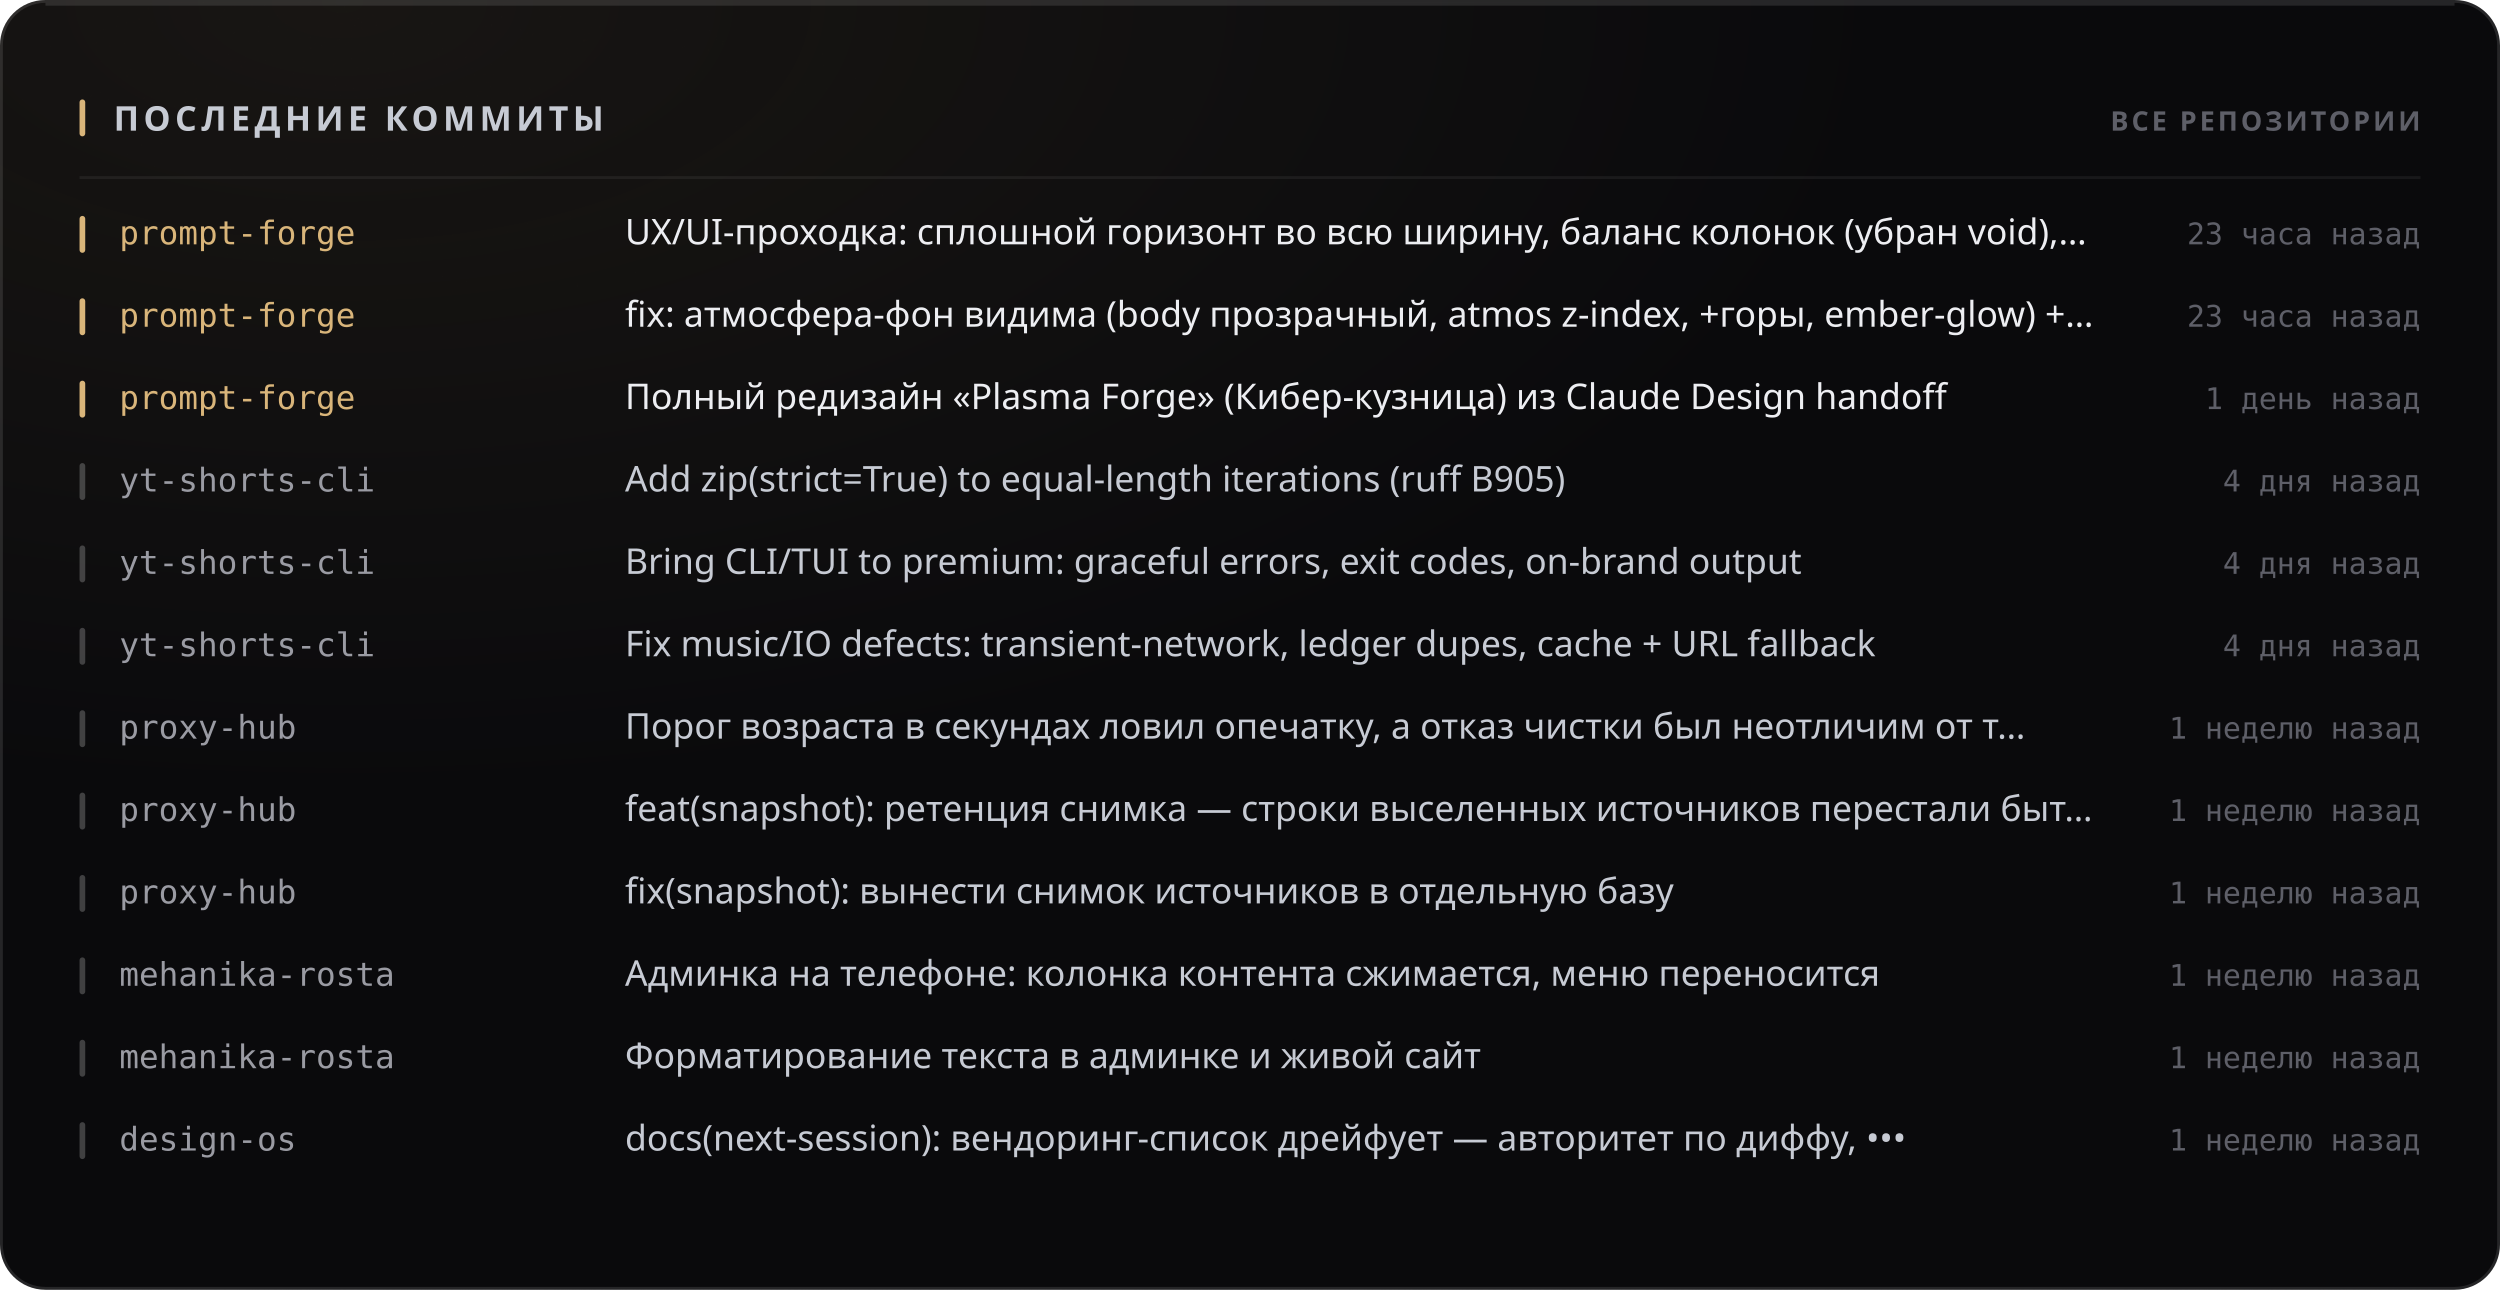
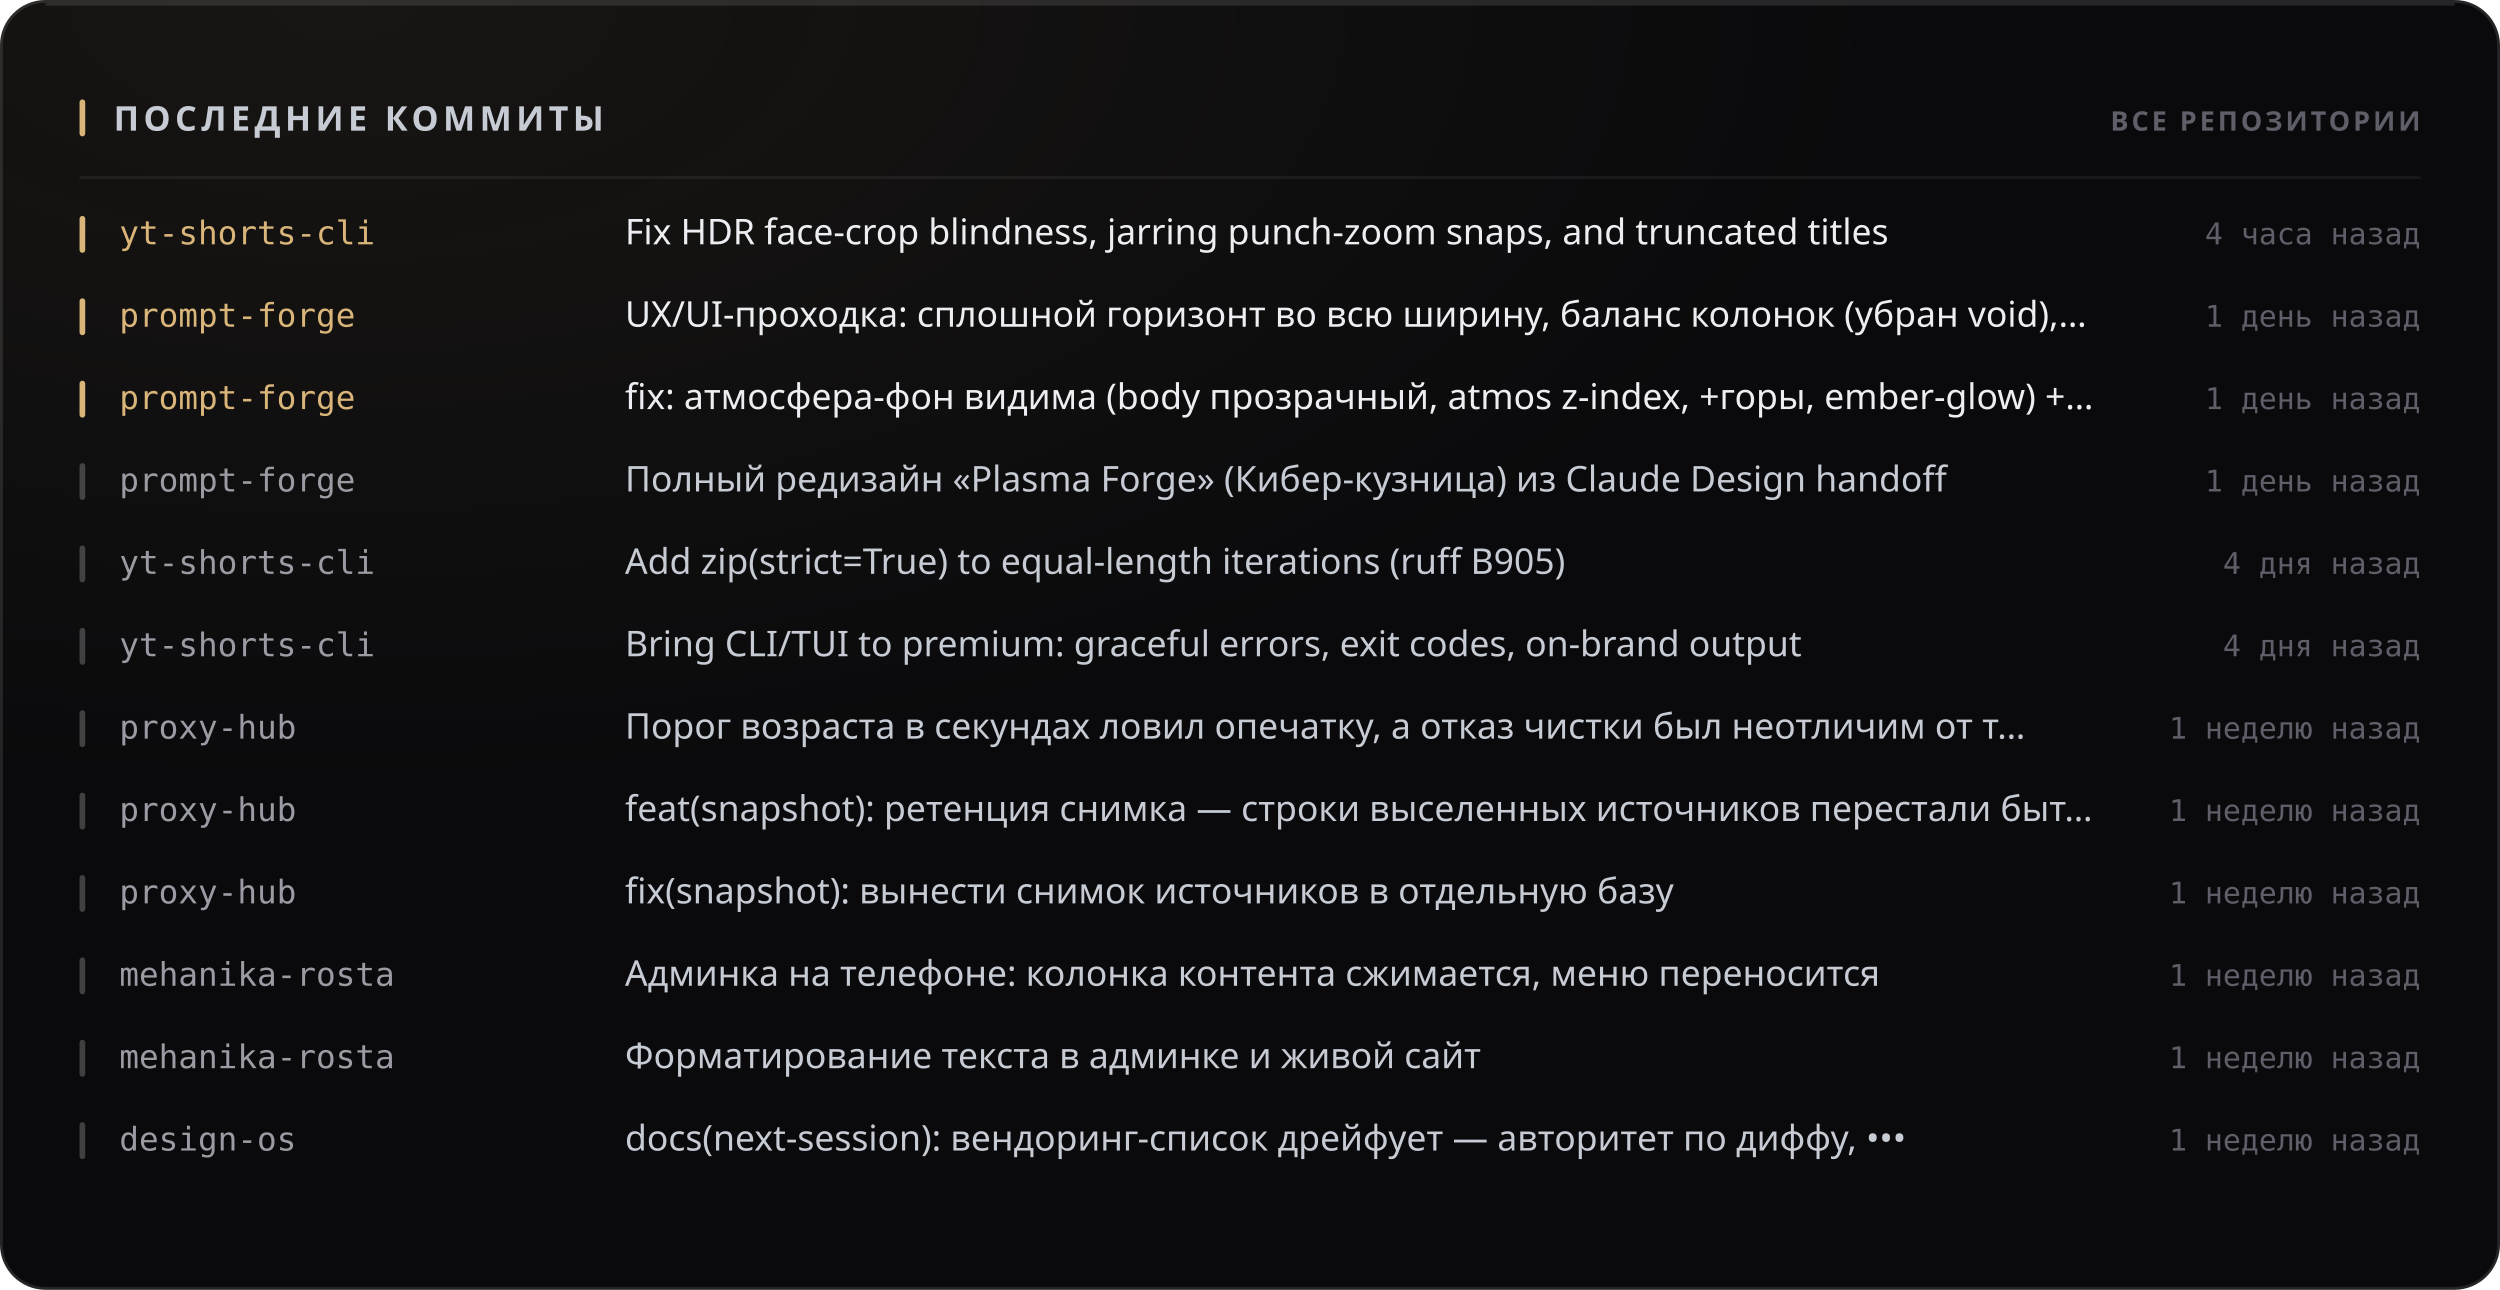
<svg xmlns="http://www.w3.org/2000/svg" width="880" height="454" viewBox="0 0 880 454" role="img">
  <style>
  text { font-family: -apple-system, BlinkMacSystemFont, 'Segoe UI', 'Noto Sans', Helvetica, Arial, sans-serif; }
  .mono { font-family: ui-monospace, 'SF Mono', 'Cascadia Mono', 'DejaVu Sans Mono', Menlo, Consolas, monospace; font-variant-numeric: tabular-nums; }
  .caps { letter-spacing: .1em; text-transform: uppercase; }

  @keyframes sheen  { from { transform: translateX(-120%); } to { transform: translateX(260%); } }
  @keyframes rise   { from { opacity: 0; transform: translateY(6px); } to { opacity: 1; transform: none; } }
  @keyframes slide  { from { opacity: 0; transform: translateX(-8px); } to { opacity: 1; transform: none; } }
  @keyframes grow   { from { transform: scaleY(0); } to { transform: scaleY(1); } }
  @keyframes widen  { from { transform: scaleX(0); } to { transform: scaleX(1); } }
  @keyframes draw   { from { stroke-dashoffset: 200; } to { stroke-dashoffset: 0; } }

  .sheen { animation: sheen 5.5s cubic-bezier(.45,0,.2,1) infinite; }
  .rise  { animation: rise .5s cubic-bezier(.16,1,.3,1) both; }
  .slide { animation: slide .42s cubic-bezier(.16,1,.3,1) both; }
  .bar   { transform-box: fill-box; transform-origin: 50% 100%;
           animation: grow .62s cubic-bezier(.16,1,.3,1) both; }
  .fill  { transform-box: fill-box; transform-origin: 0% 50%;
           animation: widen .8s cubic-bezier(.16,1,.3,1) both; }
  /* The hidden start state lives in the keyframes, never in the static rule.
     A renderer that ignores CSS animations then falls back to the FINISHED
     state — a drawn line, visible text — instead of an empty panel. */
  .spark { stroke-dasharray: 200;
           animation: draw 1.1s cubic-bezier(.16,1,.3,1) both; }

  @media (prefers-reduced-motion: reduce) {
    .sheen { animation: none; opacity: 0; }
    .rise, .slide, .bar, .fill, .spark { animation: none; opacity: 1; transform: none;
                                         stroke-dashoffset: 0; }
  }</style>
  <defs>
    <filter id="grain1" x="0" y="0" width="100%" height="100%">
      <feTurbulence type="fractalNoise" baseFrequency="0.82" numOctaves="3" stitchTiles="stitch" />
      <feColorMatrix type="saturate" values="0" />
    </filter>
    <radialGradient id="wash2" cx="14%" cy="0%" r="62%">
      <stop offset="0%" stop-color="#d9b57a" stop-opacity="0.07" />
      <stop offset="100%" stop-color="#d9b57a" stop-opacity="0" />
    </radialGradient>
  </defs>
  <rect width="880" height="454" rx="16" fill="#0a0a0c" />
  <rect width="880" height="454" rx="16" fill="url(#wash2)" />
  <rect width="880" height="454" rx="16" filter="url(#grain1)" opacity="0.05" style="mix-blend-mode:overlay" />
  <rect x=".5" y=".5" width="879" height="453" rx="15.5" fill="none" stroke="rgba(255,255,255,0.11)" />
  <path d="M16 1.5 H864" stroke="rgba(255,255,255,0.112)" stroke-width="1" fill="none" />
  <rect x="28" y="35" width="2" height="13" rx="1" fill="#d9b57a" />
  <text x="40" y="46" font-size="12" font-weight="700" fill="#c7cbd4" letter-spacing="0.13em">ПОСЛЕДНИЕ КОММИТЫ</text>
  <text x="852" y="46" font-size="9.5" font-weight="600" fill="#5e5f68" text-anchor="end" letter-spacing="0.11em">ВСЕ РЕПОЗИТОРИИ</text>
  <path d="M28 62.5 H852" stroke="rgba(255,255,255,0.06)" stroke-width="1" />
  <g class="slide" opacity="1" style="">
    <rect x="28" y="76" width="2" height="13" rx="1" fill="#d9b57a" />
-     <text x="42" y="86" font-size="11.5" font-weight="500" fill="#d9b57a" class="mono">prompt-forge</text>
-     <text x="220" y="86" font-size="12.5" font-weight="400" fill="#edeef2">UX/UI-проходка: сплошной горизонт во всю ширину, баланс колонок (убран void),…</text>
-     <text x="852" y="86" font-size="10.5" font-weight="400" fill="#5e5f68" text-anchor="end" class="mono">23 часа назад</text>
+     <text x="42" y="86" font-size="11.5" font-weight="500" fill="#d9b57a" class="mono">yt-shorts-cli</text>
+     <text x="220" y="86" font-size="12.5" font-weight="400" fill="#edeef2">Fix HDR face-crop blindness, jarring punch-zoom snaps, and truncated titles</text>
+     <text x="852" y="86" font-size="10.5" font-weight="400" fill="#5e5f68" text-anchor="end" class="mono">4 часа назад</text>
  </g>
  <g class="slide" opacity="1" style=" animation-delay:0.022s;">
    <rect x="28" y="105" width="2" height="13" rx="1" fill="#d9b57a" />
    <text x="42" y="115" font-size="11.5" font-weight="500" fill="#d9b57a" class="mono">prompt-forge</text>
-     <text x="220" y="115" font-size="12.5" font-weight="400" fill="#edeef2">fix: атмосфера-фон видима (body прозрачный, atmos z-index, +горы, ember-glow) +…</text>
-     <text x="852" y="115" font-size="10.5" font-weight="400" fill="#5e5f68" text-anchor="end" class="mono">23 часа назад</text>
+     <text x="220" y="115" font-size="12.5" font-weight="400" fill="#edeef2">UX/UI-проходка: сплошной горизонт во всю ширину, баланс колонок (убран void),…</text>
+     <text x="852" y="115" font-size="10.5" font-weight="400" fill="#5e5f68" text-anchor="end" class="mono">1 день назад</text>
  </g>
  <g class="slide" opacity="1" style=" animation-delay:0.044s;">
    <rect x="28" y="134" width="2" height="13" rx="1" fill="#d9b57a" />
    <text x="42" y="144" font-size="11.5" font-weight="500" fill="#d9b57a" class="mono">prompt-forge</text>
-     <text x="220" y="144" font-size="12.5" font-weight="400" fill="#edeef2">Полный редизайн «Plasma Forge» (Кибер-кузница) из Claude Design handoff</text>
+     <text x="220" y="144" font-size="12.5" font-weight="400" fill="#edeef2">fix: атмосфера-фон видима (body прозрачный, atmos z-index, +горы, ember-glow) +…</text>
    <text x="852" y="144" font-size="10.5" font-weight="400" fill="#5e5f68" text-anchor="end" class="mono">1 день назад</text>
  </g>
  <g class="slide" opacity="1" style=" animation-delay:0.066s;">
    <rect x="28" y="163" width="2" height="13" rx="1" fill="rgba(255,255,255,0.22)" />
-     <text x="42" y="173" font-size="11.5" font-weight="500" fill="#9a9ba3" class="mono">yt-shorts-cli</text>
-     <text x="220" y="173" font-size="12.5" font-weight="400" fill="#c7cbd4">Add zip(strict=True) to equal-length iterations (ruff B905)</text>
-     <text x="852" y="173" font-size="10.5" font-weight="400" fill="#5e5f68" text-anchor="end" class="mono">4 дня назад</text>
+     <text x="42" y="173" font-size="11.5" font-weight="500" fill="#9a9ba3" class="mono">prompt-forge</text>
+     <text x="220" y="173" font-size="12.5" font-weight="400" fill="#c7cbd4">Полный редизайн «Plasma Forge» (Кибер-кузница) из Claude Design handoff</text>
+     <text x="852" y="173" font-size="10.5" font-weight="400" fill="#5e5f68" text-anchor="end" class="mono">1 день назад</text>
  </g>
  <g class="slide" opacity="1" style=" animation-delay:0.088s;">
    <rect x="28" y="192" width="2" height="13" rx="1" fill="rgba(255,255,255,0.22)" />
    <text x="42" y="202" font-size="11.5" font-weight="500" fill="#9a9ba3" class="mono">yt-shorts-cli</text>
-     <text x="220" y="202" font-size="12.5" font-weight="400" fill="#c7cbd4">Bring CLI/TUI to premium: graceful errors, exit codes, on-brand output</text>
+     <text x="220" y="202" font-size="12.5" font-weight="400" fill="#c7cbd4">Add zip(strict=True) to equal-length iterations (ruff B905)</text>
    <text x="852" y="202" font-size="10.5" font-weight="400" fill="#5e5f68" text-anchor="end" class="mono">4 дня назад</text>
  </g>
  <g class="slide" opacity="1" style=" animation-delay:0.110s;">
    <rect x="28" y="221" width="2" height="13" rx="1" fill="rgba(255,255,255,0.22)" />
    <text x="42" y="231" font-size="11.5" font-weight="500" fill="#9a9ba3" class="mono">yt-shorts-cli</text>
-     <text x="220" y="231" font-size="12.5" font-weight="400" fill="#c7cbd4">Fix music/IO defects: transient-network, ledger dupes, cache + URL fallback</text>
+     <text x="220" y="231" font-size="12.5" font-weight="400" fill="#c7cbd4">Bring CLI/TUI to premium: graceful errors, exit codes, on-brand output</text>
    <text x="852" y="231" font-size="10.5" font-weight="400" fill="#5e5f68" text-anchor="end" class="mono">4 дня назад</text>
  </g>
  <g class="slide" opacity="1" style=" animation-delay:0.132s;">
    <rect x="28" y="250" width="2" height="13" rx="1" fill="rgba(255,255,255,0.22)" />
    <text x="42" y="260" font-size="11.5" font-weight="500" fill="#9a9ba3" class="mono">proxy-hub</text>
    <text x="220" y="260" font-size="12.5" font-weight="400" fill="#c7cbd4">Порог возраста в секундах ловил опечатку, а отказ чистки был неотличим от т…</text>
    <text x="852" y="260" font-size="10.5" font-weight="400" fill="#5e5f68" text-anchor="end" class="mono">1 неделю назад</text>
  </g>
  <g class="slide" opacity="1" style=" animation-delay:0.154s;">
    <rect x="28" y="279" width="2" height="13" rx="1" fill="rgba(255,255,255,0.22)" />
    <text x="42" y="289" font-size="11.5" font-weight="500" fill="#9a9ba3" class="mono">proxy-hub</text>
    <text x="220" y="289" font-size="12.5" font-weight="400" fill="#c7cbd4">feat(snapshot): ретенция снимка — строки выселенных источников перестали быт…</text>
    <text x="852" y="289" font-size="10.5" font-weight="400" fill="#5e5f68" text-anchor="end" class="mono">1 неделю назад</text>
  </g>
  <g class="slide" opacity="1" style=" animation-delay:0.176s;">
    <rect x="28" y="308" width="2" height="13" rx="1" fill="rgba(255,255,255,0.22)" />
    <text x="42" y="318" font-size="11.5" font-weight="500" fill="#9a9ba3" class="mono">proxy-hub</text>
    <text x="220" y="318" font-size="12.5" font-weight="400" fill="#c7cbd4">fix(snapshot): вынести снимок источников в отдельную базу</text>
    <text x="852" y="318" font-size="10.5" font-weight="400" fill="#5e5f68" text-anchor="end" class="mono">1 неделю назад</text>
  </g>
  <g class="slide" opacity="1" style=" animation-delay:0.198s;">
    <rect x="28" y="337" width="2" height="13" rx="1" fill="rgba(255,255,255,0.22)" />
    <text x="42" y="347" font-size="11.5" font-weight="500" fill="#9a9ba3" class="mono">mehanika-rosta</text>
    <text x="220" y="347" font-size="12.5" font-weight="400" fill="#c7cbd4">Админка на телефоне: колонка контента сжимается, меню переносится</text>
    <text x="852" y="347" font-size="10.5" font-weight="400" fill="#5e5f68" text-anchor="end" class="mono">1 неделю назад</text>
  </g>
  <g class="slide" opacity="1" style=" animation-delay:0.220s;">
    <rect x="28" y="366" width="2" height="13" rx="1" fill="rgba(255,255,255,0.22)" />
    <text x="42" y="376" font-size="11.5" font-weight="500" fill="#9a9ba3" class="mono">mehanika-rosta</text>
    <text x="220" y="376" font-size="12.5" font-weight="400" fill="#c7cbd4">Форматирование текста в админке и живой сайт</text>
    <text x="852" y="376" font-size="10.5" font-weight="400" fill="#5e5f68" text-anchor="end" class="mono">1 неделю назад</text>
  </g>
  <g class="slide" opacity="1" style=" animation-delay:0.242s;">
    <rect x="28" y="395" width="2" height="13" rx="1" fill="rgba(255,255,255,0.22)" />
    <text x="42" y="405" font-size="11.5" font-weight="500" fill="#9a9ba3" class="mono">design-os</text>
    <text x="220" y="405" font-size="12.5" font-weight="400" fill="#c7cbd4">docs(next-session): вендоринг-список дрейфует — авторитет по диффу, •••</text>
    <text x="852" y="405" font-size="10.5" font-weight="400" fill="#5e5f68" text-anchor="end" class="mono">1 неделю назад</text>
  </g>
</svg>
